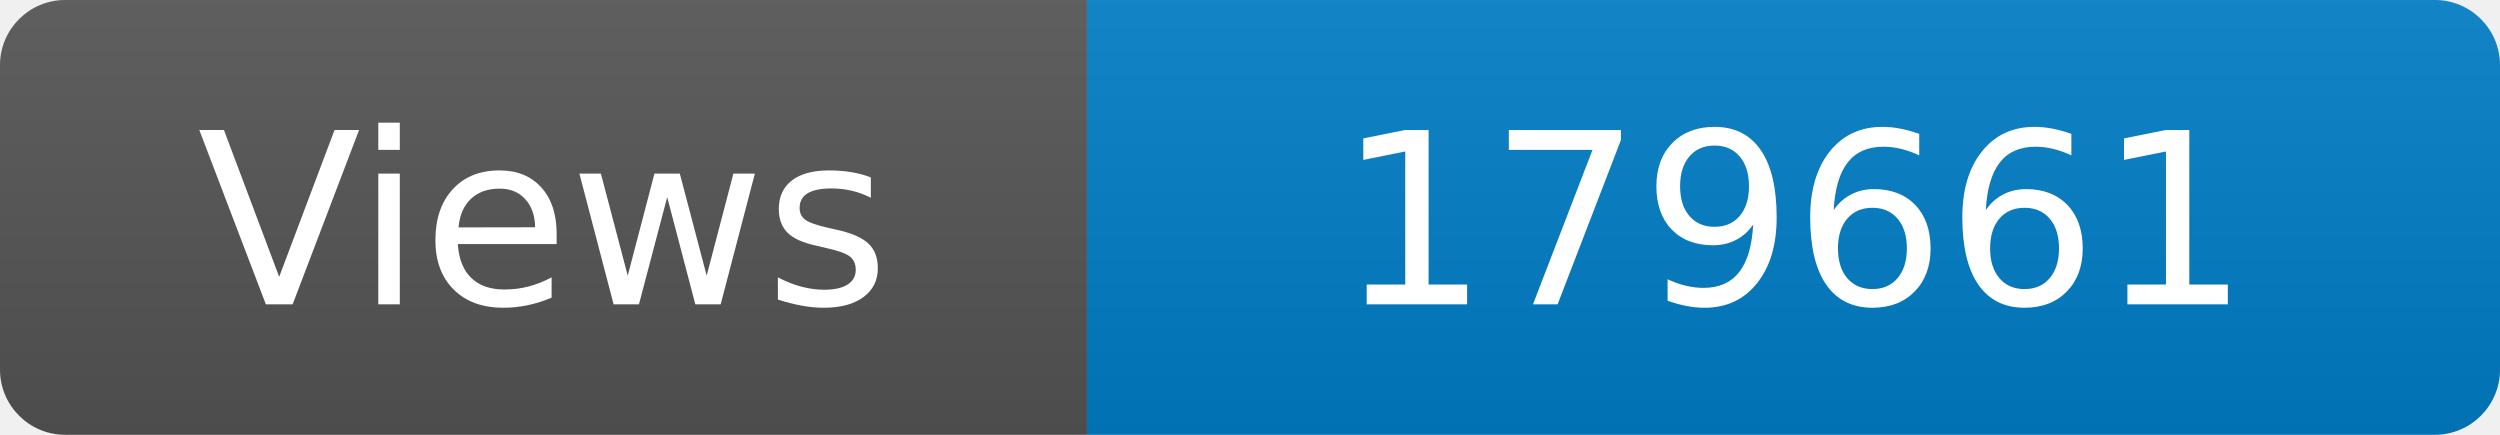
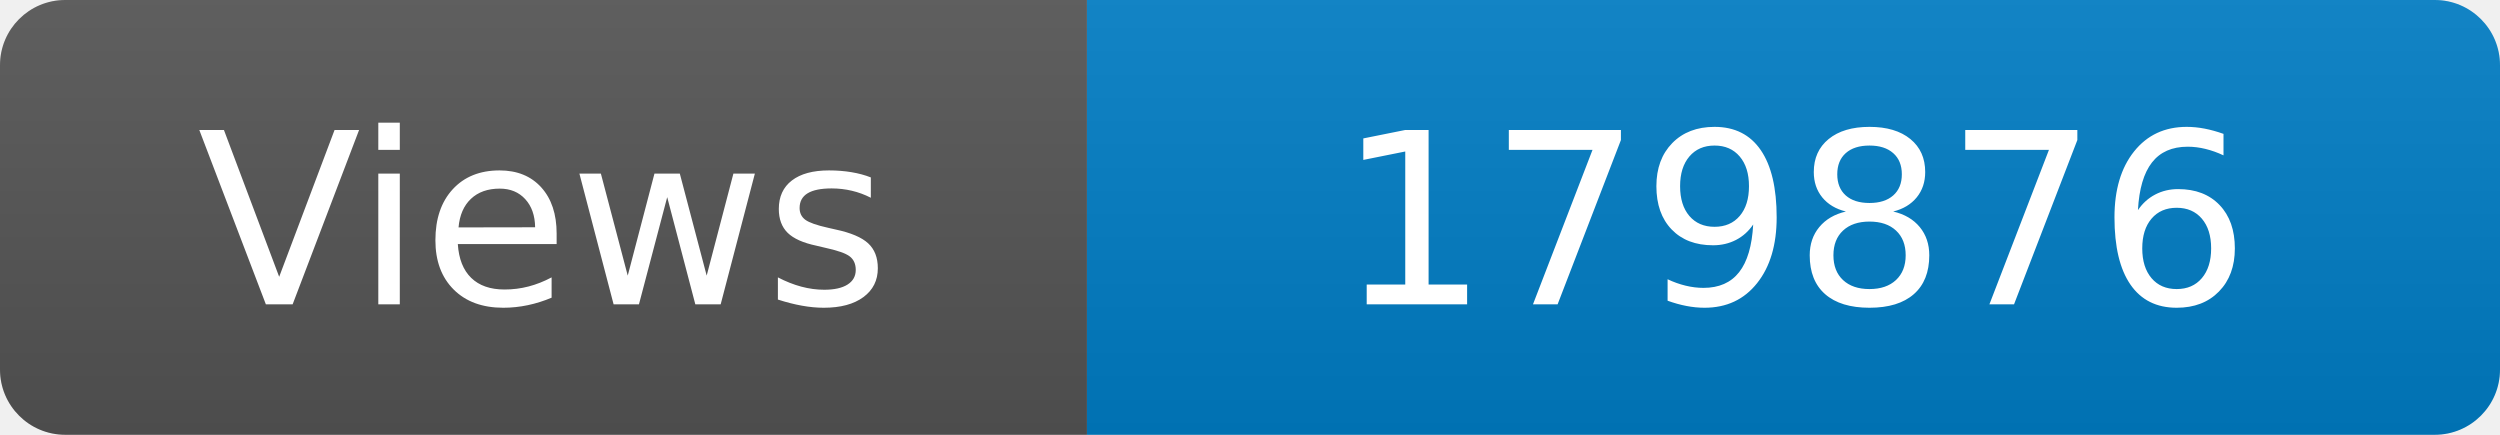
<svg xmlns="http://www.w3.org/2000/svg" width="115" height="20" role="img" aria-label="Maintained?: yes">
  <linearGradient id="s" x2="0" y2="100%">
    <stop offset="0" stop-color="#bbb" stop-opacity=".1" />
    <stop offset="1" stop-opacity=".1" />
  </linearGradient>
  <clipPath id="r">
    <rect width="115" height="20" rx="3" fill="#fff" />
  </clipPath>
  <g clip-path="url(#r)">
    <rect width="50" height="20" fill="#555" />
    <rect x="50" width="160" height="20" fill="#007ec6" />
    <rect width="115" height="20" fill="url(#s)" />
  </g>
  <g fill="#fff" text-anchor="middle" font-family="Verdana,Geneva,DejaVu Sans,sans-serif" font-size="110">
    <text x="250" y="140" transform="scale(.1)" fill="#fff">Views</text>
-     <text x="825" y="140" transform="scale(.1)" fill="#fff">179661</text>
+     <text x="825" y="140" transform="scale(.1)" fill="#fff">179876</text>
  </g>
</svg>
